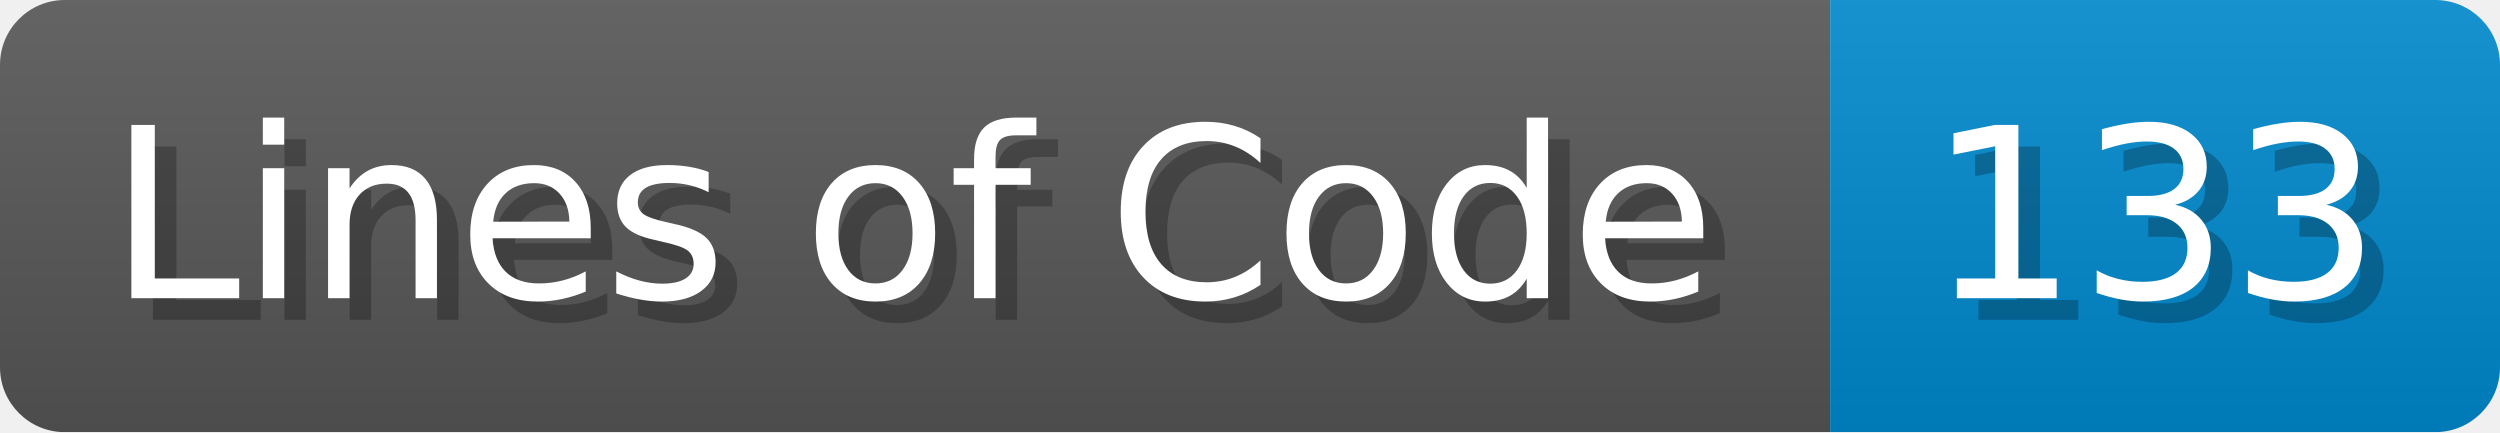
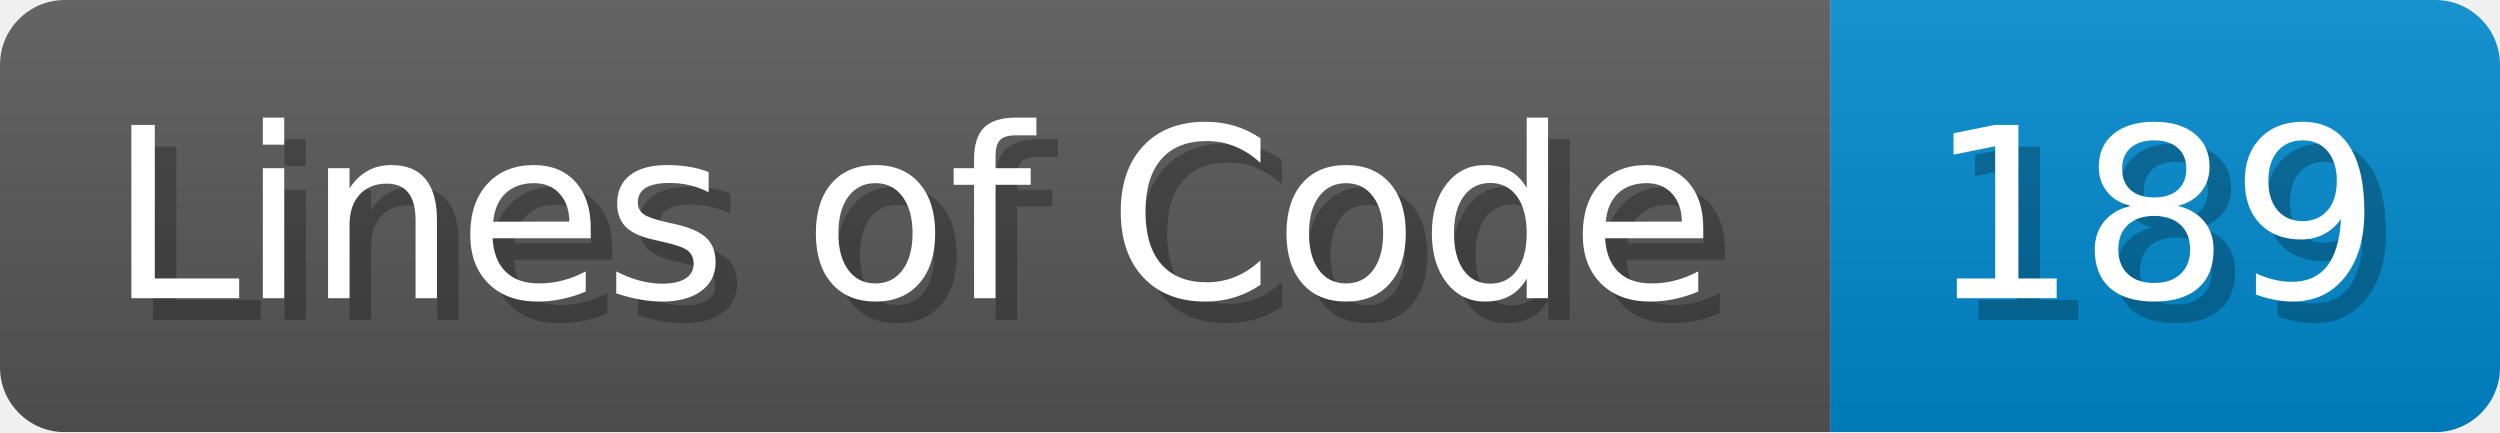
<svg xmlns="http://www.w3.org/2000/svg" width="115.7" height="20" viewBox="0 0 1157 200">
  <linearGradient id="a" x2="0" y2="100%">
    <stop offset="0" stop-opacity=".1" stop-color="#EEE" />
    <stop offset="1" stop-opacity=".1" />
  </linearGradient>
  <mask id="m">
    <rect width="1157" height="200" rx="30" fill="#FFF" />
  </mask>
  <g mask="url(#m)">
    <rect width="847" height="200" fill="#555" />
    <rect width="310" height="200" fill="#08C" x="847" />
    <rect width="1157" height="200" fill="url(#a)" />
  </g>
  <g fill="#fff" text-anchor="start" font-family="Verdana,DejaVu Sans,sans-serif" font-size="110">
    <text x="60" y="148" textLength="747" fill="#000" opacity="0.25">Lines of Code</text>
    <text x="50" y="138" textLength="747">Lines of Code</text>
-     <text x="902" y="148" textLength="210" fill="#000" opacity="0.25">133</text>
-     <text x="892" y="138" textLength="210">133</text>
+     <text x="902" y="148" textLength="210" fill="#000" opacity="0.25">189</text>
+     <text x="892" y="138" textLength="210">189</text>
  </g>
</svg>
